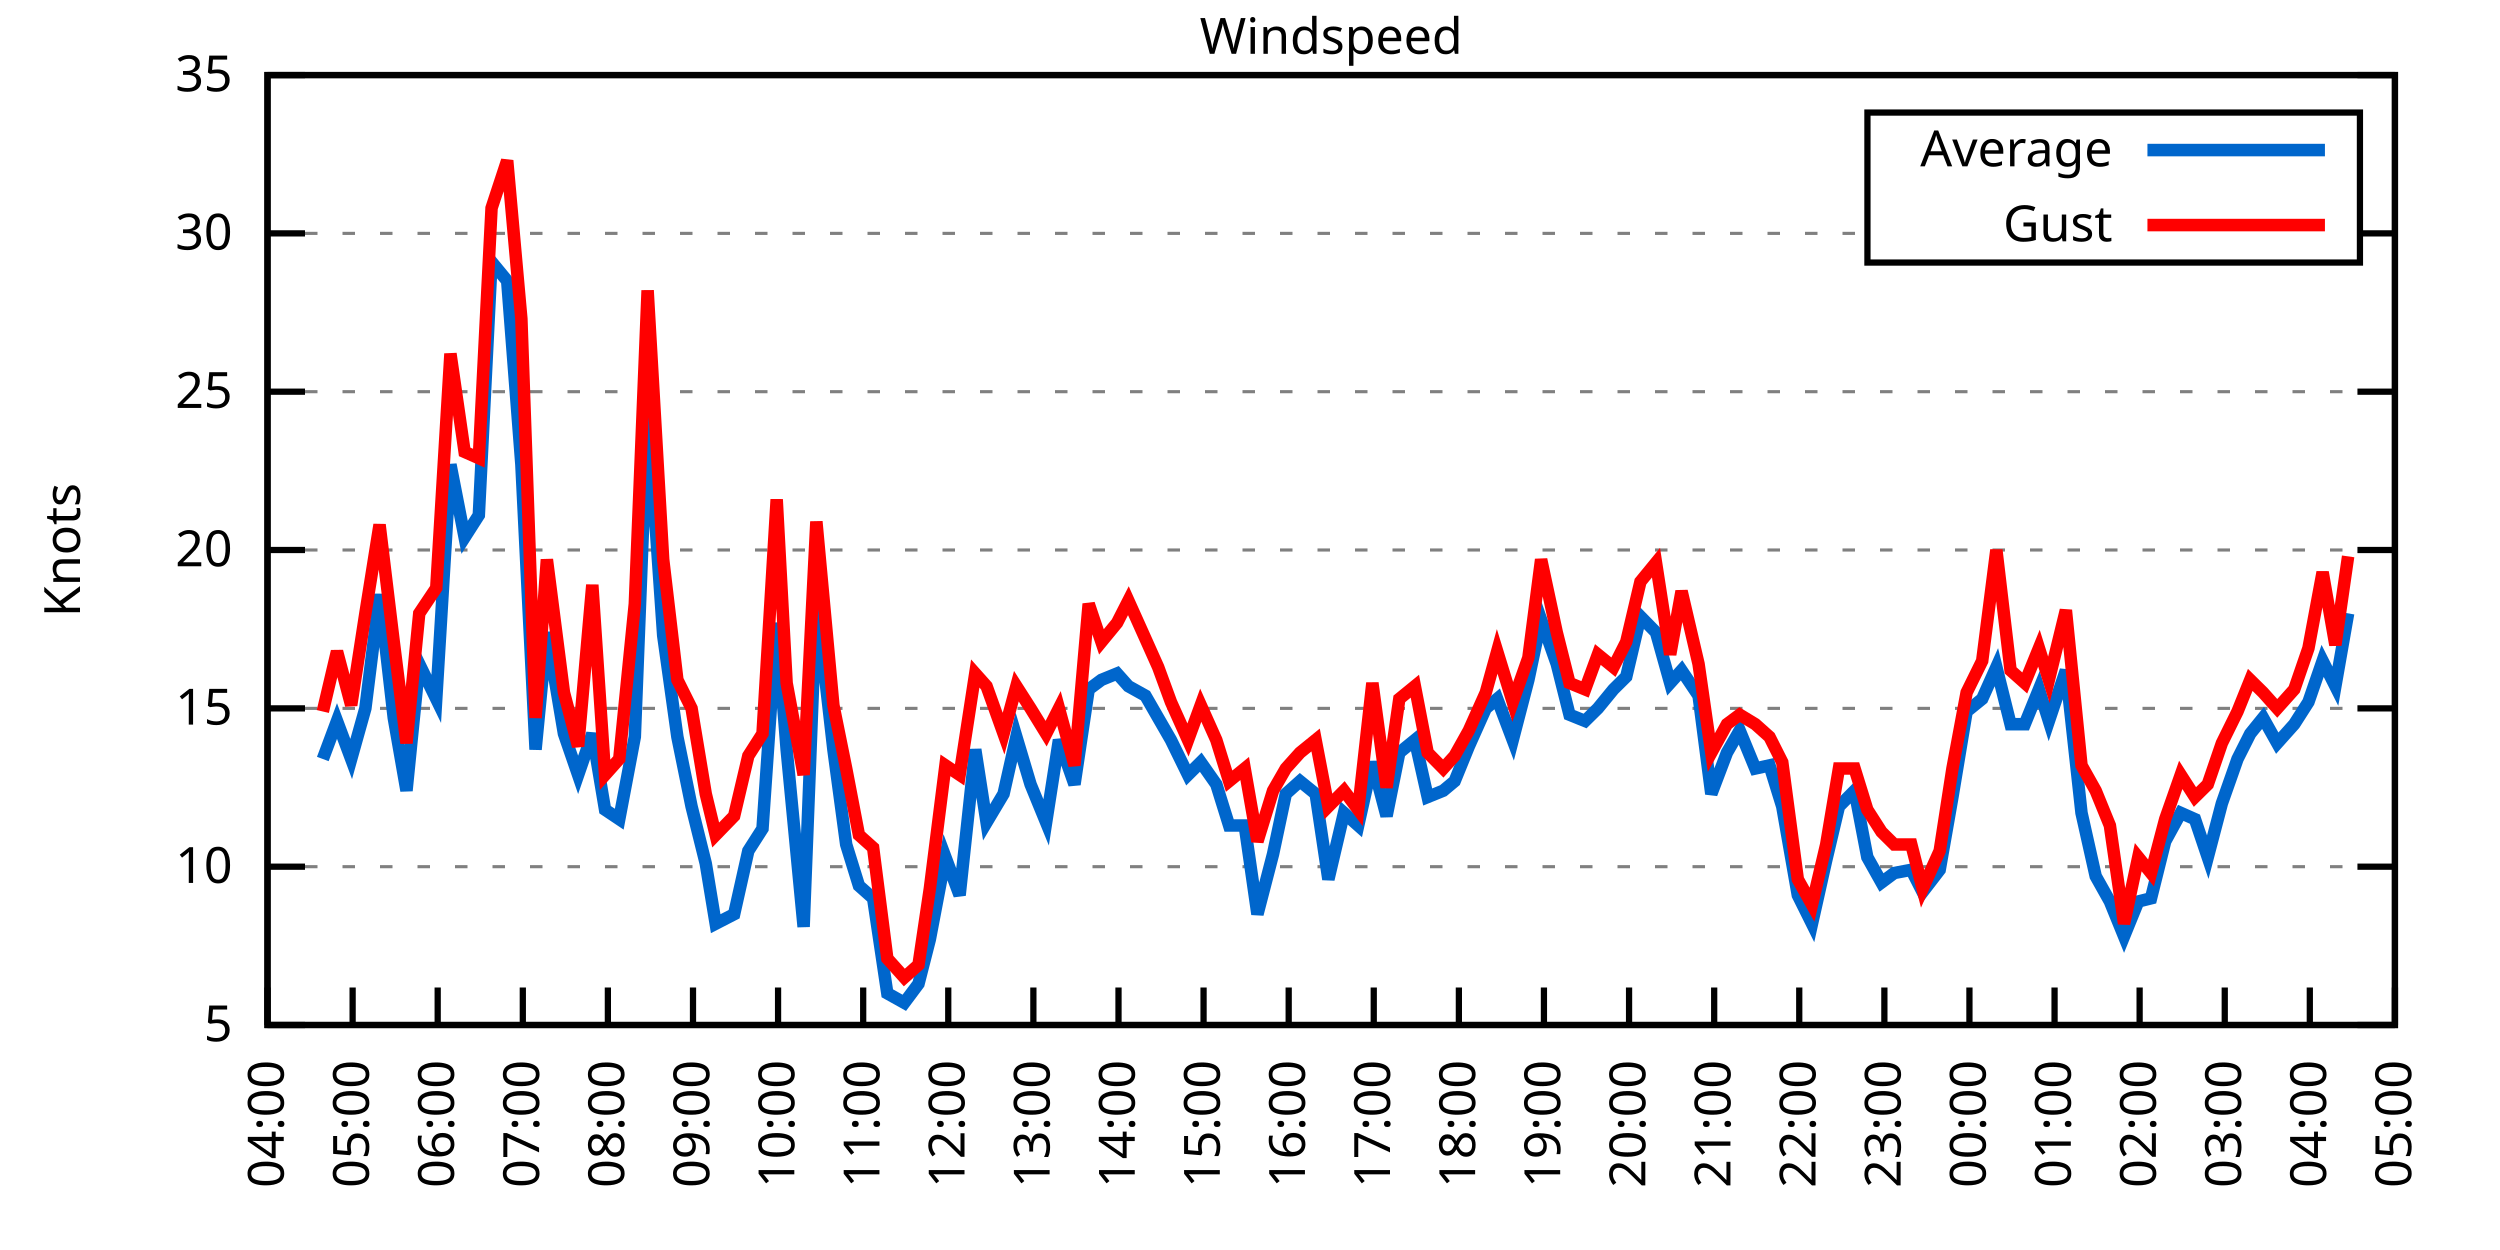
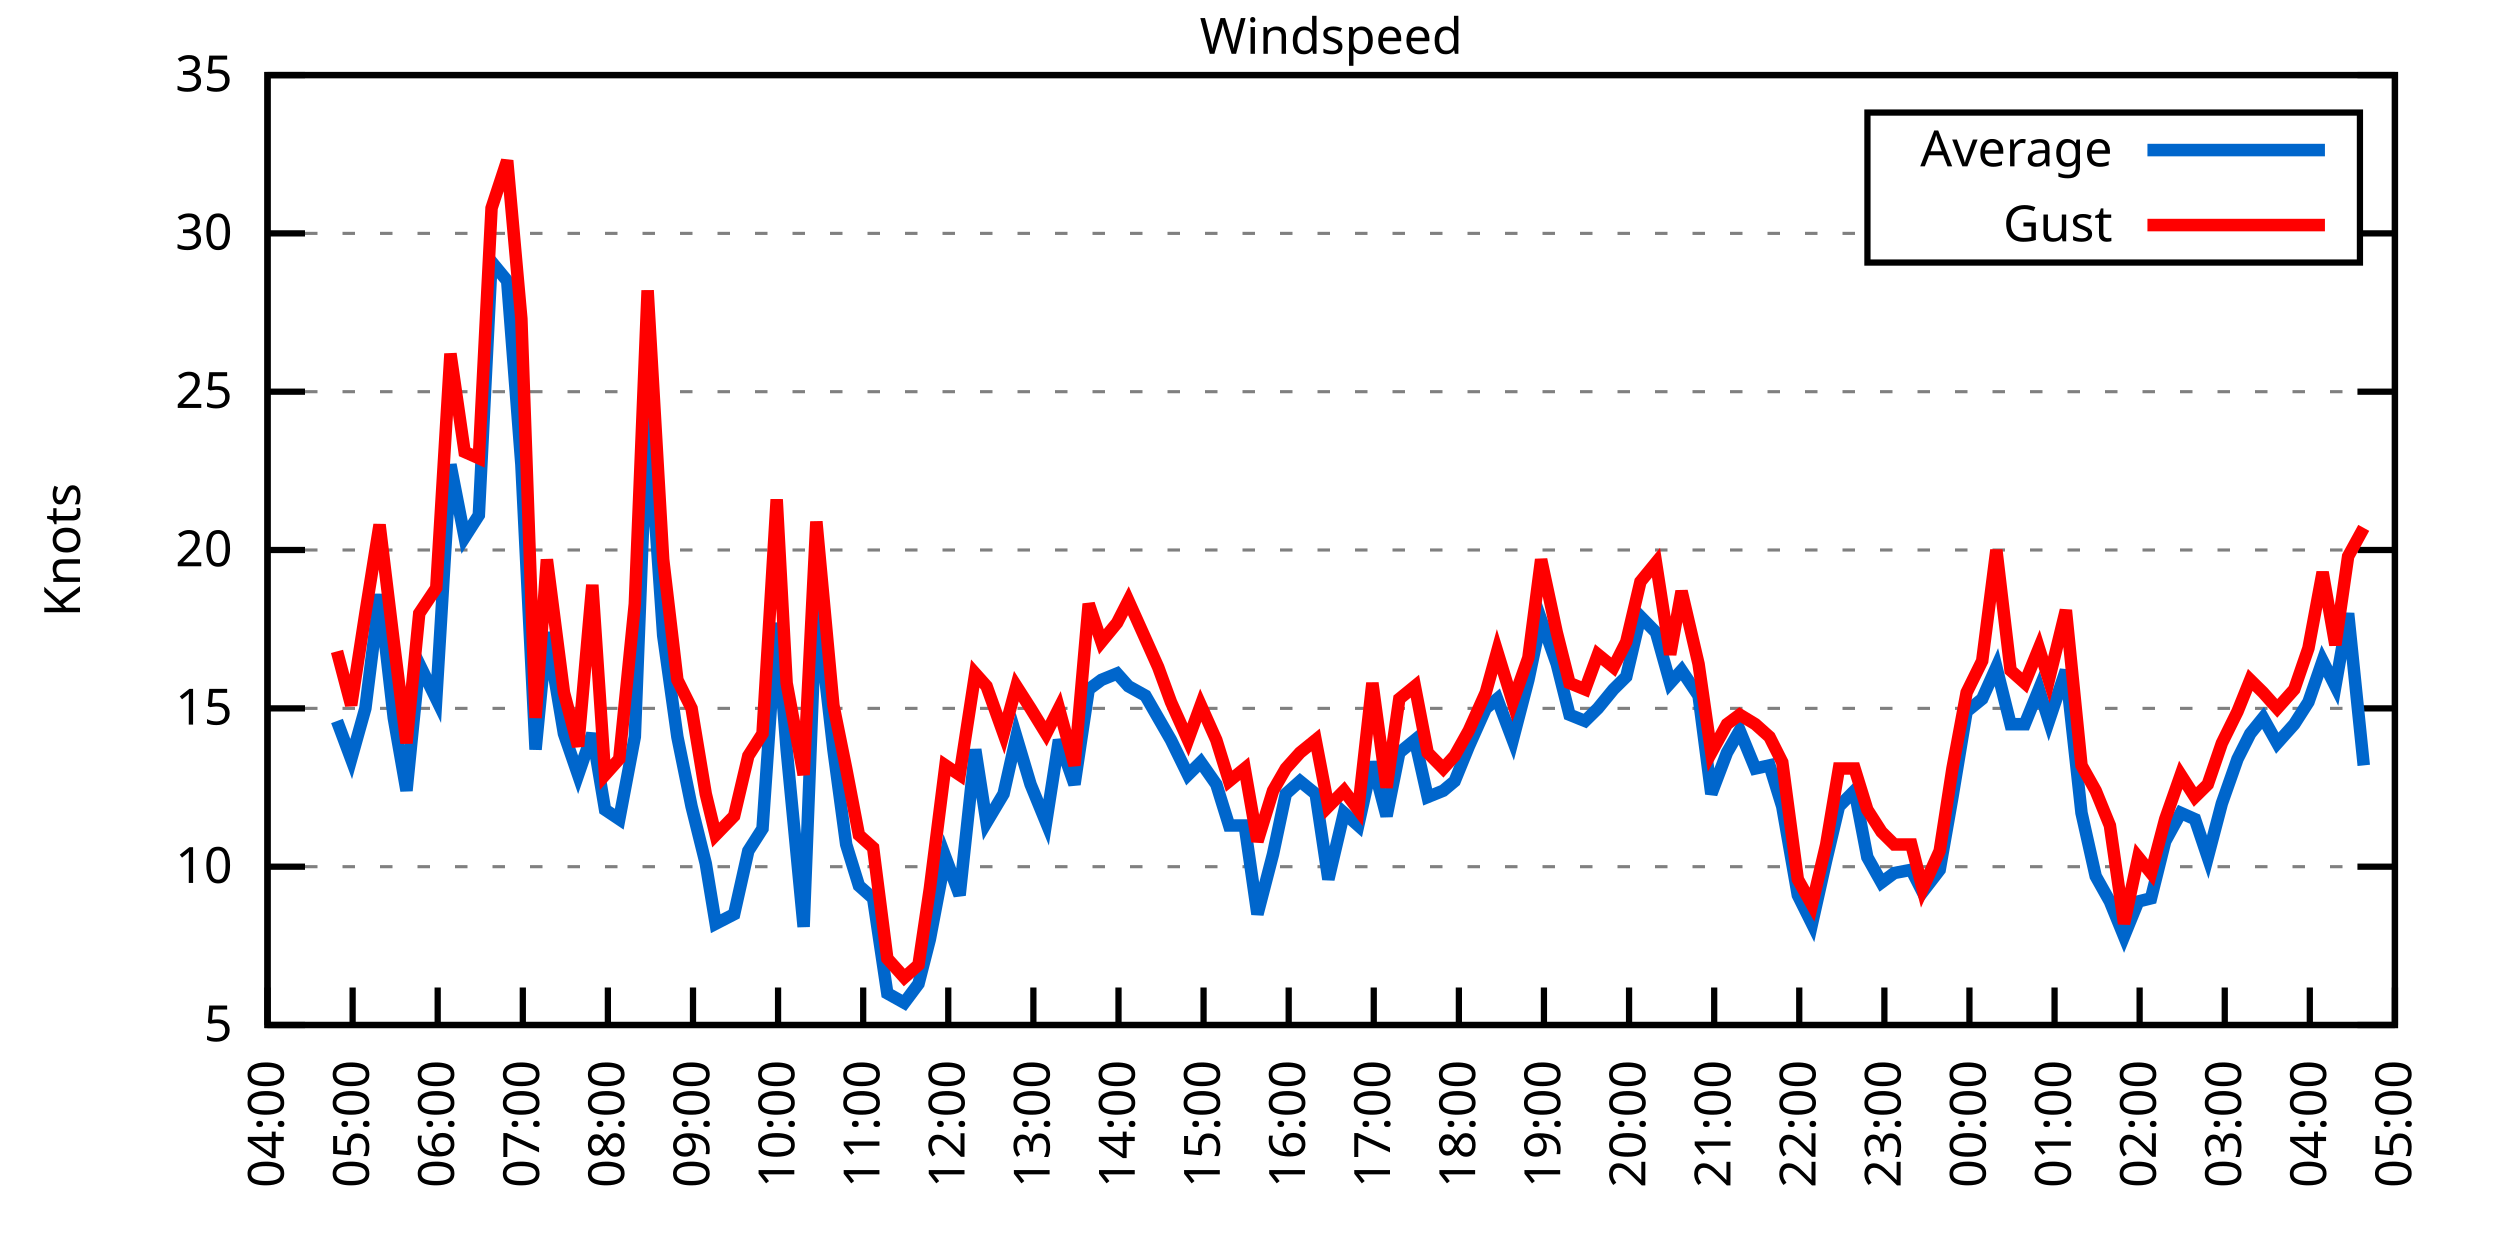
<svg xmlns="http://www.w3.org/2000/svg" xmlns:xlink="http://www.w3.org/1999/xlink" width="400" height="200" viewBox="0 0 400 200">
  <g id="gnuplot_canvas">
    <rect x="0" y="0" width="400" height="200" fill="none" />
    <defs>
      <circle id="gpDot" r="0.5" stroke-width="0.5" stroke="currentColor" />
      <path id="gpPt0" stroke-width="0.333" stroke="currentColor" d="M-1,0 h2 M0,-1 v2" />
      <path id="gpPt1" stroke-width="0.333" stroke="currentColor" d="M-1,-1 L1,1 M1,-1 L-1,1" />
      <path id="gpPt2" stroke-width="0.333" stroke="currentColor" d="M-1,0 L1,0 M0,-1 L0,1 M-1,-1 L1,1 M-1,1 L1,-1" />
      <rect id="gpPt3" stroke-width="0.333" stroke="currentColor" x="-1" y="-1" width="2" height="2" />
      <rect id="gpPt4" stroke-width="0.333" stroke="currentColor" fill="currentColor" x="-1" y="-1" width="2" height="2" />
      <circle id="gpPt5" stroke-width="0.333" stroke="currentColor" cx="0" cy="0" r="1" />
      <use xlink:href="#gpPt5" id="gpPt6" fill="currentColor" stroke="none" />
      <path id="gpPt7" stroke-width="0.333" stroke="currentColor" d="M0,-1.33 L-1.33,0.67 L1.33,0.67 z" />
      <use xlink:href="#gpPt7" id="gpPt8" fill="currentColor" stroke="none" />
      <use xlink:href="#gpPt7" id="gpPt9" stroke="currentColor" transform="rotate(180)" />
      <use xlink:href="#gpPt9" id="gpPt10" fill="currentColor" stroke="none" />
      <use xlink:href="#gpPt3" id="gpPt11" stroke="currentColor" transform="rotate(45)" />
      <use xlink:href="#gpPt11" id="gpPt12" fill="currentColor" stroke="none" />
      <path id="gpPt13" stroke-width="0.333" stroke="currentColor" d="M0,1.330 L1.265,0.411 L0.782,-1.067 L-0.782,-1.076 L-1.265,0.411 z" />
      <use xlink:href="#gpPt13" id="gpPt14" fill="currentColor" stroke="none" />
      <filter id="textbox" filterUnits="objectBoundingBox" x="0" y="0" height="1" width="1">
        <feFlood flood-color="white" flood-opacity="1" result="bgnd" />
        <feComposite in="SourceGraphic" in2="bgnd" operator="atop" />
      </filter>
      <filter id="greybox" filterUnits="objectBoundingBox" x="0" y="0" height="1" width="1">
        <feFlood flood-color="lightgrey" flood-opacity="1" result="grey" />
        <feComposite in="SourceGraphic" in2="grey" operator="atop" />
      </filter>
    </defs>
    <g fill="none" color="white" stroke="currentColor" stroke-width="1.00" stroke-linecap="butt" stroke-linejoin="miter">
</g>
    <g fill="none" color="black" stroke="currentColor" stroke-width="1.00" stroke-linecap="butt" stroke-linejoin="miter">
      <g stroke="none" shape-rendering="crispEdges">
        <polygon fill="rgb(255, 255, 255)" points="42.80,164.00 383.18,164.00 383.18,12.02 42.80,12.02 " />
      </g>
    </g>
    <g fill="none" color="black" stroke="currentColor" stroke-width="1.00" stroke-linecap="butt" stroke-linejoin="miter">
</g>
    <g fill="none" color="black" stroke="black" stroke-width="0.50" stroke-linecap="butt" stroke-linejoin="miter">
</g>
    <g fill="none" color="gray" stroke="currentColor" stroke-width="0.50" stroke-linecap="butt" stroke-linejoin="miter">
      <path stroke="gray" stroke-dasharray="2,4" class="gridline" d="M42.80,164.00 L383.19,164.00  " />
    </g>
    <g fill="none" color="gray" stroke="gray" stroke-width="1.00" stroke-linecap="butt" stroke-linejoin="miter">
</g>
    <g fill="none" color="black" stroke="currentColor" stroke-width="1.00" stroke-linecap="butt" stroke-linejoin="miter">
      <path stroke="black" d="M42.80,164.00 L48.80,164.00 M383.19,164.00 L377.19,164.00  " />
      <g transform="translate(37.20,166.60)" stroke="none" fill="black" font-family="Sans" font-size="8.00" text-anchor="end">
        <text>
          <tspan font-family="Sans"> 5</tspan>
        </text>
      </g>
    </g>
    <g fill="none" color="black" stroke="currentColor" stroke-width="1.00" stroke-linecap="butt" stroke-linejoin="miter">
</g>
    <g fill="none" color="black" stroke="black" stroke-width="0.50" stroke-linecap="butt" stroke-linejoin="miter">
</g>
    <g fill="none" color="gray" stroke="currentColor" stroke-width="0.50" stroke-linecap="butt" stroke-linejoin="miter">
      <path stroke="gray" stroke-dasharray="2,4" class="gridline" d="M42.80,138.67 L383.19,138.67  " />
    </g>
    <g fill="none" color="gray" stroke="gray" stroke-width="1.00" stroke-linecap="butt" stroke-linejoin="miter">
</g>
    <g fill="none" color="black" stroke="currentColor" stroke-width="1.00" stroke-linecap="butt" stroke-linejoin="miter">
      <path stroke="black" d="M42.80,138.67 L48.80,138.67 M383.19,138.67 L377.19,138.67  " />
      <g transform="translate(37.20,141.27)" stroke="none" fill="black" font-family="Sans" font-size="8.00" text-anchor="end">
        <text>
          <tspan font-family="Sans"> 10</tspan>
        </text>
      </g>
    </g>
    <g fill="none" color="black" stroke="currentColor" stroke-width="1.00" stroke-linecap="butt" stroke-linejoin="miter">
</g>
    <g fill="none" color="black" stroke="black" stroke-width="0.50" stroke-linecap="butt" stroke-linejoin="miter">
</g>
    <g fill="none" color="gray" stroke="currentColor" stroke-width="0.50" stroke-linecap="butt" stroke-linejoin="miter">
      <path stroke="gray" stroke-dasharray="2,4" class="gridline" d="M42.80,113.34 L383.19,113.34  " />
    </g>
    <g fill="none" color="gray" stroke="gray" stroke-width="1.00" stroke-linecap="butt" stroke-linejoin="miter">
</g>
    <g fill="none" color="black" stroke="currentColor" stroke-width="1.00" stroke-linecap="butt" stroke-linejoin="miter">
      <path stroke="black" d="M42.80,113.34 L48.80,113.34 M383.19,113.34 L377.19,113.34  " />
      <g transform="translate(37.20,115.94)" stroke="none" fill="black" font-family="Sans" font-size="8.00" text-anchor="end">
        <text>
          <tspan font-family="Sans"> 15</tspan>
        </text>
      </g>
    </g>
    <g fill="none" color="black" stroke="currentColor" stroke-width="1.00" stroke-linecap="butt" stroke-linejoin="miter">
</g>
    <g fill="none" color="black" stroke="black" stroke-width="0.50" stroke-linecap="butt" stroke-linejoin="miter">
</g>
    <g fill="none" color="gray" stroke="currentColor" stroke-width="0.50" stroke-linecap="butt" stroke-linejoin="miter">
      <path stroke="gray" stroke-dasharray="2,4" class="gridline" d="M42.80,88.00 L383.19,88.00  " />
    </g>
    <g fill="none" color="gray" stroke="gray" stroke-width="1.00" stroke-linecap="butt" stroke-linejoin="miter">
</g>
    <g fill="none" color="black" stroke="currentColor" stroke-width="1.00" stroke-linecap="butt" stroke-linejoin="miter">
      <path stroke="black" d="M42.80,88.00 L48.80,88.00 M383.19,88.00 L377.19,88.00  " />
      <g transform="translate(37.20,90.60)" stroke="none" fill="black" font-family="Sans" font-size="8.00" text-anchor="end">
        <text>
          <tspan font-family="Sans"> 20</tspan>
        </text>
      </g>
    </g>
    <g fill="none" color="black" stroke="currentColor" stroke-width="1.00" stroke-linecap="butt" stroke-linejoin="miter">
</g>
    <g fill="none" color="black" stroke="black" stroke-width="0.50" stroke-linecap="butt" stroke-linejoin="miter">
</g>
    <g fill="none" color="gray" stroke="currentColor" stroke-width="0.50" stroke-linecap="butt" stroke-linejoin="miter">
      <path stroke="gray" stroke-dasharray="2,4" class="gridline" d="M42.80,62.67 L383.19,62.67  " />
    </g>
    <g fill="none" color="gray" stroke="gray" stroke-width="1.00" stroke-linecap="butt" stroke-linejoin="miter">
</g>
    <g fill="none" color="black" stroke="currentColor" stroke-width="1.00" stroke-linecap="butt" stroke-linejoin="miter">
      <path stroke="black" d="M42.80,62.67 L48.80,62.67 M383.19,62.67 L377.19,62.67  " />
      <g transform="translate(37.20,65.27)" stroke="none" fill="black" font-family="Sans" font-size="8.00" text-anchor="end">
        <text>
          <tspan font-family="Sans"> 25</tspan>
        </text>
      </g>
    </g>
    <g fill="none" color="black" stroke="currentColor" stroke-width="1.00" stroke-linecap="butt" stroke-linejoin="miter">
</g>
    <g fill="none" color="black" stroke="black" stroke-width="0.50" stroke-linecap="butt" stroke-linejoin="miter">
</g>
    <g fill="none" color="gray" stroke="currentColor" stroke-width="0.50" stroke-linecap="butt" stroke-linejoin="miter">
      <path stroke="gray" stroke-dasharray="2,4" class="gridline" d="M42.80,37.34 L298.79,37.34 M377.59,37.34 L383.19,37.34  " />
    </g>
    <g fill="none" color="gray" stroke="gray" stroke-width="1.00" stroke-linecap="butt" stroke-linejoin="miter">
</g>
    <g fill="none" color="black" stroke="currentColor" stroke-width="1.00" stroke-linecap="butt" stroke-linejoin="miter">
      <path stroke="black" d="M42.80,37.34 L48.80,37.34 M383.19,37.34 L377.19,37.34  " />
      <g transform="translate(37.20,39.94)" stroke="none" fill="black" font-family="Sans" font-size="8.00" text-anchor="end">
        <text>
          <tspan font-family="Sans"> 30</tspan>
        </text>
      </g>
    </g>
    <g fill="none" color="black" stroke="currentColor" stroke-width="1.00" stroke-linecap="butt" stroke-linejoin="miter">
</g>
    <g fill="none" color="black" stroke="black" stroke-width="0.50" stroke-linecap="butt" stroke-linejoin="miter">
</g>
    <g fill="none" color="gray" stroke="currentColor" stroke-width="0.50" stroke-linecap="butt" stroke-linejoin="miter">
      <path stroke="gray" stroke-dasharray="2,4" class="gridline" d="M42.80,12.01 L383.19,12.01  " />
    </g>
    <g fill="none" color="gray" stroke="gray" stroke-width="1.00" stroke-linecap="butt" stroke-linejoin="miter">
</g>
    <g fill="none" color="black" stroke="currentColor" stroke-width="1.00" stroke-linecap="butt" stroke-linejoin="miter">
      <path stroke="black" d="M42.80,12.01 L48.80,12.01 M383.19,12.01 L377.19,12.01  " />
      <g transform="translate(37.20,14.61)" stroke="none" fill="black" font-family="Sans" font-size="8.00" text-anchor="end">
        <text>
          <tspan font-family="Sans"> 35</tspan>
        </text>
      </g>
    </g>
    <g fill="none" color="black" stroke="currentColor" stroke-width="1.00" stroke-linecap="butt" stroke-linejoin="miter">
      <path stroke="black" d="M42.80,164.00 L42.80,158.00  " />
      <g transform="translate(45.40,169.60) rotate(270.00)" stroke="none" fill="black" font-family="Sans" font-size="8.00" text-anchor="end">
        <text>
          <tspan font-family="Sans">04:00</tspan>
        </text>
      </g>
    </g>
    <g fill="none" color="black" stroke="currentColor" stroke-width="1.00" stroke-linecap="butt" stroke-linejoin="miter">
      <path stroke="black" d="M56.42,164.00 L56.42,158.00  " />
      <g transform="translate(59.02,169.60) rotate(270.00)" stroke="none" fill="black" font-family="Sans" font-size="8.00" text-anchor="end">
        <text>
          <tspan font-family="Sans">05:00</tspan>
        </text>
      </g>
    </g>
    <g fill="none" color="black" stroke="currentColor" stroke-width="1.00" stroke-linecap="butt" stroke-linejoin="miter">
      <path stroke="black" d="M70.03,164.00 L70.03,158.00  " />
      <g transform="translate(72.63,169.60) rotate(270.00)" stroke="none" fill="black" font-family="Sans" font-size="8.00" text-anchor="end">
        <text>
          <tspan font-family="Sans">06:00</tspan>
        </text>
      </g>
    </g>
    <g fill="none" color="black" stroke="currentColor" stroke-width="1.00" stroke-linecap="butt" stroke-linejoin="miter">
      <path stroke="black" d="M83.65,164.00 L83.65,158.00  " />
      <g transform="translate(86.25,169.60) rotate(270.00)" stroke="none" fill="black" font-family="Sans" font-size="8.00" text-anchor="end">
        <text>
          <tspan font-family="Sans">07:00</tspan>
        </text>
      </g>
    </g>
    <g fill="none" color="black" stroke="currentColor" stroke-width="1.00" stroke-linecap="butt" stroke-linejoin="miter">
      <path stroke="black" d="M97.26,164.00 L97.26,158.00  " />
      <g transform="translate(99.86,169.60) rotate(270.00)" stroke="none" fill="black" font-family="Sans" font-size="8.00" text-anchor="end">
        <text>
          <tspan font-family="Sans">08:00</tspan>
        </text>
      </g>
    </g>
    <g fill="none" color="black" stroke="currentColor" stroke-width="1.00" stroke-linecap="butt" stroke-linejoin="miter">
      <path stroke="black" d="M110.88,164.00 L110.88,158.00  " />
      <g transform="translate(113.48,169.60) rotate(270.00)" stroke="none" fill="black" font-family="Sans" font-size="8.00" text-anchor="end">
        <text>
          <tspan font-family="Sans">09:00</tspan>
        </text>
      </g>
    </g>
    <g fill="none" color="black" stroke="currentColor" stroke-width="1.00" stroke-linecap="butt" stroke-linejoin="miter">
      <path stroke="black" d="M124.49,164.00 L124.49,158.00  " />
      <g transform="translate(127.09,169.60) rotate(270.00)" stroke="none" fill="black" font-family="Sans" font-size="8.00" text-anchor="end">
        <text>
          <tspan font-family="Sans">10:00</tspan>
        </text>
      </g>
    </g>
    <g fill="none" color="black" stroke="currentColor" stroke-width="1.00" stroke-linecap="butt" stroke-linejoin="miter">
      <path stroke="black" d="M138.11,164.00 L138.11,158.00  " />
      <g transform="translate(140.71,169.60) rotate(270.00)" stroke="none" fill="black" font-family="Sans" font-size="8.00" text-anchor="end">
        <text>
          <tspan font-family="Sans">11:00</tspan>
        </text>
      </g>
    </g>
    <g fill="none" color="black" stroke="currentColor" stroke-width="1.00" stroke-linecap="butt" stroke-linejoin="miter">
      <path stroke="black" d="M151.72,164.00 L151.72,158.00  " />
      <g transform="translate(154.32,169.60) rotate(270.00)" stroke="none" fill="black" font-family="Sans" font-size="8.00" text-anchor="end">
        <text>
          <tspan font-family="Sans">12:00</tspan>
        </text>
      </g>
    </g>
    <g fill="none" color="black" stroke="currentColor" stroke-width="1.00" stroke-linecap="butt" stroke-linejoin="miter">
      <path stroke="black" d="M165.34,164.00 L165.34,158.00  " />
      <g transform="translate(167.94,169.60) rotate(270.00)" stroke="none" fill="black" font-family="Sans" font-size="8.00" text-anchor="end">
        <text>
          <tspan font-family="Sans">13:00</tspan>
        </text>
      </g>
    </g>
    <g fill="none" color="black" stroke="currentColor" stroke-width="1.00" stroke-linecap="butt" stroke-linejoin="miter">
      <path stroke="black" d="M178.96,164.00 L178.96,158.00  " />
      <g transform="translate(181.56,169.60) rotate(270.00)" stroke="none" fill="black" font-family="Sans" font-size="8.00" text-anchor="end">
        <text>
          <tspan font-family="Sans">14:00</tspan>
        </text>
      </g>
    </g>
    <g fill="none" color="black" stroke="currentColor" stroke-width="1.00" stroke-linecap="butt" stroke-linejoin="miter">
      <path stroke="black" d="M192.57,164.00 L192.57,158.00  " />
      <g transform="translate(195.17,169.60) rotate(270.00)" stroke="none" fill="black" font-family="Sans" font-size="8.00" text-anchor="end">
        <text>
          <tspan font-family="Sans">15:00</tspan>
        </text>
      </g>
    </g>
    <g fill="none" color="black" stroke="currentColor" stroke-width="1.00" stroke-linecap="butt" stroke-linejoin="miter">
      <path stroke="black" d="M206.19,164.00 L206.19,158.00  " />
      <g transform="translate(208.79,169.60) rotate(270.00)" stroke="none" fill="black" font-family="Sans" font-size="8.00" text-anchor="end">
        <text>
          <tspan font-family="Sans">16:00</tspan>
        </text>
      </g>
    </g>
    <g fill="none" color="black" stroke="currentColor" stroke-width="1.00" stroke-linecap="butt" stroke-linejoin="miter">
      <path stroke="black" d="M219.80,164.00 L219.80,158.00  " />
      <g transform="translate(222.40,169.60) rotate(270.00)" stroke="none" fill="black" font-family="Sans" font-size="8.00" text-anchor="end">
        <text>
          <tspan font-family="Sans">17:00</tspan>
        </text>
      </g>
    </g>
    <g fill="none" color="black" stroke="currentColor" stroke-width="1.00" stroke-linecap="butt" stroke-linejoin="miter">
      <path stroke="black" d="M233.42,164.00 L233.42,158.00  " />
      <g transform="translate(236.02,169.60) rotate(270.00)" stroke="none" fill="black" font-family="Sans" font-size="8.00" text-anchor="end">
        <text>
          <tspan font-family="Sans">18:00</tspan>
        </text>
      </g>
    </g>
    <g fill="none" color="black" stroke="currentColor" stroke-width="1.00" stroke-linecap="butt" stroke-linejoin="miter">
      <path stroke="black" d="M247.03,164.00 L247.03,158.00  " />
      <g transform="translate(249.63,169.60) rotate(270.00)" stroke="none" fill="black" font-family="Sans" font-size="8.00" text-anchor="end">
        <text>
          <tspan font-family="Sans">19:00</tspan>
        </text>
      </g>
    </g>
    <g fill="none" color="black" stroke="currentColor" stroke-width="1.00" stroke-linecap="butt" stroke-linejoin="miter">
      <path stroke="black" d="M260.65,164.00 L260.65,158.00  " />
      <g transform="translate(263.25,169.60) rotate(270.00)" stroke="none" fill="black" font-family="Sans" font-size="8.00" text-anchor="end">
        <text>
          <tspan font-family="Sans">20:00</tspan>
        </text>
      </g>
    </g>
    <g fill="none" color="black" stroke="currentColor" stroke-width="1.00" stroke-linecap="butt" stroke-linejoin="miter">
      <path stroke="black" d="M274.27,164.00 L274.27,158.00  " />
      <g transform="translate(276.87,169.60) rotate(270.00)" stroke="none" fill="black" font-family="Sans" font-size="8.00" text-anchor="end">
        <text>
          <tspan font-family="Sans">21:00</tspan>
        </text>
      </g>
    </g>
    <g fill="none" color="black" stroke="currentColor" stroke-width="1.00" stroke-linecap="butt" stroke-linejoin="miter">
      <path stroke="black" d="M287.88,164.00 L287.88,158.00  " />
      <g transform="translate(290.48,169.60) rotate(270.00)" stroke="none" fill="black" font-family="Sans" font-size="8.00" text-anchor="end">
        <text>
          <tspan font-family="Sans">22:00</tspan>
        </text>
      </g>
    </g>
    <g fill="none" color="black" stroke="currentColor" stroke-width="1.00" stroke-linecap="butt" stroke-linejoin="miter">
      <path stroke="black" d="M301.50,164.00 L301.50,158.00  " />
      <g transform="translate(304.10,169.60) rotate(270.00)" stroke="none" fill="black" font-family="Sans" font-size="8.00" text-anchor="end">
        <text>
          <tspan font-family="Sans">23:00</tspan>
        </text>
      </g>
    </g>
    <g fill="none" color="black" stroke="currentColor" stroke-width="1.00" stroke-linecap="butt" stroke-linejoin="miter">
      <path stroke="black" d="M315.11,164.00 L315.11,158.00  " />
      <g transform="translate(317.71,169.60) rotate(270.00)" stroke="none" fill="black" font-family="Sans" font-size="8.00" text-anchor="end">
        <text>
          <tspan font-family="Sans">00:00</tspan>
        </text>
      </g>
    </g>
    <g fill="none" color="black" stroke="currentColor" stroke-width="1.00" stroke-linecap="butt" stroke-linejoin="miter">
      <path stroke="black" d="M328.73,164.00 L328.73,158.00  " />
      <g transform="translate(331.33,169.60) rotate(270.00)" stroke="none" fill="black" font-family="Sans" font-size="8.00" text-anchor="end">
        <text>
          <tspan font-family="Sans">01:00</tspan>
        </text>
      </g>
    </g>
    <g fill="none" color="black" stroke="currentColor" stroke-width="1.00" stroke-linecap="butt" stroke-linejoin="miter">
      <path stroke="black" d="M342.34,164.00 L342.34,158.00  " />
      <g transform="translate(344.94,169.60) rotate(270.00)" stroke="none" fill="black" font-family="Sans" font-size="8.00" text-anchor="end">
        <text>
          <tspan font-family="Sans">02:00</tspan>
        </text>
      </g>
    </g>
    <g fill="none" color="black" stroke="currentColor" stroke-width="1.00" stroke-linecap="butt" stroke-linejoin="miter">
      <path stroke="black" d="M355.96,164.00 L355.96,158.00  " />
      <g transform="translate(358.56,169.60) rotate(270.00)" stroke="none" fill="black" font-family="Sans" font-size="8.00" text-anchor="end">
        <text>
          <tspan font-family="Sans">03:00</tspan>
        </text>
      </g>
    </g>
    <g fill="none" color="black" stroke="currentColor" stroke-width="1.00" stroke-linecap="butt" stroke-linejoin="miter">
      <path stroke="black" d="M369.57,164.00 L369.57,158.00  " />
      <g transform="translate(372.17,169.60) rotate(270.00)" stroke="none" fill="black" font-family="Sans" font-size="8.00" text-anchor="end">
        <text>
          <tspan font-family="Sans">04:00</tspan>
        </text>
      </g>
    </g>
    <g fill="none" color="black" stroke="currentColor" stroke-width="1.00" stroke-linecap="butt" stroke-linejoin="miter">
      <path stroke="black" d="M383.19,164.00 L383.19,158.00  " />
      <g transform="translate(385.79,169.60) rotate(270.00)" stroke="none" fill="black" font-family="Sans" font-size="8.00" text-anchor="end">
        <text>
          <tspan font-family="Sans">05:00</tspan>
        </text>
      </g>
    </g>
    <g fill="none" color="black" stroke="currentColor" stroke-width="1.00" stroke-linecap="butt" stroke-linejoin="miter">
</g>
    <g fill="none" color="black" stroke="currentColor" stroke-width="1.00" stroke-linecap="butt" stroke-linejoin="miter">
      <path stroke="black" d="M42.80,12.01 L42.80,164.00 L383.19,164.00 L383.19,12.01 L42.80,12.01 Z  " />
    </g>
    <g fill="none" color="black" stroke="currentColor" stroke-width="1.00" stroke-linecap="butt" stroke-linejoin="miter">
</g>
    <g fill="none" color="black" stroke="currentColor" stroke-width="1.00" stroke-linecap="butt" stroke-linejoin="miter">
      <path stroke="black" d="M298.79,42.01 L298.79,18.01 L377.59,18.01 L377.59,42.01 L298.79,42.01 Z  " />
    </g>
    <g id="Windspeed_plot_1">
      <g fill="none" color="white" stroke="black" stroke-width="2.00" stroke-linecap="butt" stroke-linejoin="miter">
</g>
      <g fill="none" color="black" stroke="currentColor" stroke-width="2.00" stroke-linecap="butt" stroke-linejoin="miter">
        <g transform="translate(337.99,26.61)" stroke="none" fill="black" font-family="Sans" font-size="8.00" text-anchor="end">
          <text>
            <tspan font-family="Sans">Average</tspan>
          </text>
        </g>
      </g>
      <g fill="none" color="black" stroke="currentColor" stroke-width="2.00" stroke-linecap="butt" stroke-linejoin="miter">
-         <path stroke="rgb(  0, 102, 204)" d="M343.59,24.01 L371.99,24.01 M51.65,121.44 L53.92,115.36 L56.19,121.44 L58.46,113.34 L60.73,95.10 L63.00,114.86   L65.04,126.51 L67.08,106.24 L69.80,111.82 L72.07,74.33 L74.34,85.98 L76.61,82.43 L78.65,41.90 L81.15,44.94   L83.42,74.33 L85.69,119.92 L87.50,101.18 L90.23,117.39 L92.50,123.98 L94.77,117.39 L96.81,129.55 L99.08,131.07   L101.57,117.90 L103.62,65.71 L106.11,101.68 L108.38,117.90 L110.65,129.04 L112.92,138.16 L114.51,147.79 L117.46,146.27   L119.73,136.14 L122.00,132.59 L124.27,99.66 L125.86,119.92 L128.58,148.29 L130.62,96.11 L133.34,119.92 L135.39,135.12   L137.43,141.71 L139.70,143.73 L141.97,158.93 L144.69,160.45 L146.96,157.41 L148.77,150.32 L151.27,137.15 L153.54,143.23   L156.04,119.92 L157.85,131.58 L160.57,127.02 L162.62,117.90 L164.89,125.50 L167.38,131.58 L169.43,118.40 L171.92,125.50   L174.19,110.30 L176.23,108.78 L178.73,107.76 L180.54,109.79 L183.27,111.31 L185.31,114.86 L187.35,118.40 L190.08,123.98   L192.12,121.95 L194.61,125.50 L196.66,132.08 L199.15,132.08 L201.19,146.27 L203.69,136.64 L205.73,127.02 L208.00,124.99   L210.50,127.02 L212.54,140.69 L215.04,130.06 L217.31,132.08 L219.58,121.95 L221.85,130.56 L223.89,120.43 L226.38,118.40   L228.43,127.52 L230.92,126.51 L232.74,124.99 L235.01,119.42 L237.73,113.34 L239.55,111.82 L242.04,118.40 L244.54,108.78   L246.58,99.15 L249.08,106.24 L251.12,114.35 L253.61,115.36 L255.66,113.34 L258.15,110.30 L260.20,108.27 L262.47,98.64   L264.96,101.18 L267.23,109.28 L269.05,107.26 L271.77,111.31 L273.81,127.02 L276.31,120.43 L278.35,116.88 L280.85,122.96   L283.12,122.46 L285.16,129.04 L287.65,143.23 L289.92,147.79 L292.19,137.66 L294.23,129.04 L296.73,126.51 L298.77,137.15   L301.04,141.20 L303.08,139.68 L305.81,139.17 L307.62,142.72 L310.35,139.17 L312.39,127.52 L314.66,113.84 L317.15,111.82   L319.42,106.75 L321.69,115.87 L323.96,115.87 L326.23,110.30 L327.82,115.36 L330.54,107.26 L333.04,130.06 L335.31,140.19   L337.58,144.24 L339.85,149.81 L342.12,144.24 L344.16,143.73 L346.43,134.62 L348.92,130.06 L351.19,131.07 L353.24,137.15   L355.50,128.54 L358.00,121.44 L360.04,117.39 L362.09,114.86 L364.36,118.91 L367.08,115.87 L369.35,112.32 L371.62,105.74   L373.66,109.79 L375.70,98.14  " />
+         <path stroke="rgb(  0, 102, 204)" d="M343.59,24.01 L371.99,24.01 M53.92,115.36 L56.19,121.44 L58.46,113.34 L60.73,95.10 L63.00,114.86 L65.04,126.51   L67.08,106.24 L69.80,111.82 L72.07,74.33 L74.34,85.98 L76.61,82.43 L78.65,41.90 L81.15,44.94 L83.42,74.33   L85.69,119.92 L87.50,101.18 L90.23,117.39 L92.50,123.98 L94.77,117.39 L96.81,129.55 L99.08,131.07 L101.57,117.90   L103.62,65.71 L106.11,101.68 L108.38,117.90 L110.65,129.04 L112.92,138.16 L114.51,147.79 L117.46,146.27 L119.73,136.14   L122.00,132.59 L124.27,99.66 L125.86,119.92 L128.58,148.29 L130.62,96.11 L133.34,119.92 L135.39,135.12 L137.43,141.71   L139.70,143.73 L141.97,158.93 L144.69,160.45 L146.96,157.41 L148.77,150.32 L151.27,137.15 L153.54,143.23 L156.04,119.92   L157.85,131.58 L160.57,127.02 L162.62,117.90 L164.89,125.50 L167.38,131.58 L169.43,118.40 L171.92,125.50 L174.19,110.30   L176.23,108.78 L178.73,107.76 L180.54,109.79 L183.27,111.31 L185.31,114.86 L187.35,118.40 L190.08,123.98 L192.12,121.95   L194.61,125.50 L196.66,132.08 L199.15,132.08 L201.19,146.27 L203.69,136.64 L205.73,127.02 L208.00,124.99 L210.50,127.02   L212.54,140.69 L215.04,130.06 L217.31,132.08 L219.58,121.95 L221.85,130.56 L223.89,120.43 L226.38,118.40 L228.43,127.52   L230.92,126.51 L232.74,124.99 L235.01,119.42 L237.73,113.34 L239.55,111.82 L242.04,118.40 L244.54,108.78 L246.58,99.15   L249.08,106.24 L251.12,114.35 L253.61,115.36 L255.66,113.34 L258.15,110.30 L260.20,108.27 L262.47,98.64 L264.96,101.18   L267.23,109.28 L269.05,107.26 L271.77,111.31 L273.81,127.02 L276.31,120.43 L278.35,116.88 L280.85,122.96 L283.12,122.46   L285.16,129.04 L287.65,143.23 L289.92,147.79 L292.19,137.66 L294.23,129.04 L296.73,126.51 L298.77,137.15 L301.04,141.20   L303.08,139.68 L305.81,139.17 L307.62,142.72 L310.35,139.17 L312.39,127.52 L314.66,113.84 L317.15,111.82 L319.42,106.75   L321.69,115.87 L323.96,115.87 L326.23,110.30 L327.82,115.36 L330.54,107.26 L333.04,130.06 L335.31,140.19 L337.58,144.24   L339.85,149.81 L342.12,144.24 L344.16,143.73 L346.43,134.62 L348.92,130.06 L351.19,131.07 L353.24,137.15 L355.50,128.54   L358.00,121.44 L360.04,117.39 L362.09,114.86 L364.36,118.91 L367.08,115.87 L369.35,112.32 L371.62,105.74 L373.66,109.79   L375.70,98.14 L378.20,122.46  " />
      </g>
    </g>
    <g id="Windspeed_plot_2">
      <g fill="none" color="black" stroke="currentColor" stroke-width="2.00" stroke-linecap="butt" stroke-linejoin="miter">
        <g transform="translate(337.99,38.61)" stroke="none" fill="black" font-family="Sans" font-size="8.00" text-anchor="end">
          <text>
            <tspan font-family="Sans">Gust</tspan>
          </text>
        </g>
      </g>
      <g fill="none" color="black" stroke="currentColor" stroke-width="2.00" stroke-linecap="butt" stroke-linejoin="miter">
-         <path stroke="rgb(255,   0,   0)" d="M343.59,36.01 L371.99,36.01 M51.65,113.84 L53.92,104.22 L56.19,112.83 L58.46,98.14 L60.73,83.95 L63.00,102.70   L65.04,118.91 L67.08,98.14 L69.80,94.08 L72.07,56.59 L74.34,72.30 L76.61,73.31 L78.65,33.29 L81.15,25.69   L83.42,51.02 L85.69,114.86 L87.50,89.52 L90.23,110.80 L92.50,119.42 L94.77,93.58 L96.81,123.98 L99.08,121.44   L101.57,96.62 L103.62,46.46 L106.11,89.52 L108.38,108.78 L110.65,113.34 L112.92,127.02 L114.51,133.60 L117.46,130.56   L119.73,120.94 L122.00,117.39 L124.27,79.90 L125.86,109.28 L128.58,123.98 L130.62,83.45 L133.34,112.83 L135.39,122.96   L137.43,133.60 L139.70,135.63 L141.97,153.36 L144.69,156.40 L146.96,154.37 L148.77,142.21 L151.27,122.46 L153.54,123.98   L156.04,107.76 L157.85,109.79 L160.57,117.39 L162.62,109.79 L164.89,113.34 L167.38,117.39 L169.43,113.34 L171.92,122.46   L174.19,96.62 L176.23,102.70 L178.73,99.66 L180.54,96.11 L183.27,102.19 L185.31,106.75 L187.35,112.32 L190.08,118.40   L192.12,112.83 L194.61,118.40 L196.66,124.99 L199.15,122.96 L201.19,134.62 L203.69,126.51 L205.73,122.96 L208.00,120.43   L210.50,118.40 L212.54,129.04 L215.04,126.51 L217.31,129.55 L219.58,109.28 L221.85,126.00 L223.89,111.82 L226.38,109.79   L228.43,120.43 L230.92,122.96 L232.74,120.94 L235.01,116.88 L237.73,110.80 L239.55,104.22 L242.04,112.32 L244.54,105.23   L246.58,89.52 L249.08,101.18 L251.12,109.28 L253.61,110.30 L255.66,104.72 L258.15,106.75 L260.20,102.70 L262.47,93.07   L264.96,90.03 L267.23,104.72 L269.05,94.59 L271.77,106.24 L273.81,120.43 L276.31,115.87 L278.35,114.35 L280.85,115.87   L283.12,117.90 L285.16,121.95 L287.65,140.69 L289.92,144.75 L292.19,135.12 L294.23,122.96 L296.73,122.96 L298.77,129.55   L301.04,133.10 L303.08,135.12 L305.81,135.12 L307.62,142.21 L310.35,136.14 L312.39,122.96 L314.66,110.80 L317.15,105.74   L319.42,88.00 L321.69,107.26 L323.96,109.28 L326.23,103.71 L327.82,108.78 L330.54,97.63 L333.04,122.46 L335.31,126.51   L337.58,132.08 L339.85,147.79 L342.12,137.15 L344.16,139.68 L346.43,131.07 L348.92,123.98 L351.19,127.52 L353.24,125.50   L355.50,118.91 L358.00,113.84 L360.04,108.78 L362.09,110.80 L364.36,113.34 L367.08,110.30 L369.35,103.71 L371.62,91.55   L373.66,103.20 L375.70,89.02  " />
+         <path stroke="rgb(255,   0,   0)" d="M343.59,36.01 L371.99,36.01 M53.92,104.22 L56.19,112.83 L58.46,98.14 L60.73,83.95 L63.00,102.70 L65.04,118.91   L67.08,98.14 L69.80,94.08 L72.07,56.59 L74.34,72.30 L76.61,73.31 L78.65,33.29 L81.15,25.69 L83.42,51.02   L85.69,114.86 L87.50,89.52 L90.23,110.80 L92.50,119.42 L94.77,93.58 L96.81,123.98 L99.08,121.44 L101.57,96.62   L103.62,46.46 L106.11,89.52 L108.38,108.78 L110.65,113.34 L112.92,127.02 L114.51,133.60 L117.46,130.56 L119.73,120.94   L122.00,117.39 L124.27,79.90 L125.86,109.28 L128.58,123.98 L130.62,83.45 L133.34,112.83 L135.39,122.96 L137.43,133.60   L139.70,135.63 L141.97,153.36 L144.69,156.40 L146.96,154.37 L148.77,142.21 L151.27,122.46 L153.54,123.98 L156.04,107.76   L157.85,109.79 L160.57,117.39 L162.62,109.79 L164.89,113.34 L167.38,117.39 L169.43,113.34 L171.92,122.46 L174.19,96.62   L176.23,102.70 L178.73,99.66 L180.54,96.11 L183.27,102.19 L185.31,106.75 L187.35,112.32 L190.08,118.40 L192.12,112.83   L194.61,118.40 L196.66,124.99 L199.15,122.96 L201.19,134.62 L203.69,126.51 L205.73,122.96 L208.00,120.43 L210.50,118.40   L212.54,129.04 L215.04,126.51 L217.31,129.55 L219.58,109.28 L221.85,126.00 L223.89,111.82 L226.38,109.79 L228.43,120.43   L230.92,122.96 L232.74,120.94 L235.01,116.88 L237.73,110.80 L239.55,104.22 L242.04,112.32 L244.54,105.23 L246.58,89.52   L249.08,101.18 L251.12,109.28 L253.61,110.30 L255.66,104.72 L258.15,106.75 L260.20,102.70 L262.47,93.07 L264.96,90.03   L267.23,104.72 L269.05,94.59 L271.77,106.24 L273.81,120.43 L276.31,115.87 L278.35,114.35 L280.85,115.87 L283.12,117.90   L285.16,121.95 L287.65,140.69 L289.92,144.75 L292.19,135.12 L294.23,122.96 L296.73,122.96 L298.77,129.55 L301.04,133.10   L303.08,135.12 L305.81,135.12 L307.62,142.21 L310.35,136.14 L312.39,122.96 L314.66,110.80 L317.15,105.74 L319.42,88.00   L321.69,107.26 L323.96,109.28 L326.23,103.71 L327.82,108.78 L330.54,97.63 L333.04,122.46 L335.31,126.51 L337.58,132.08   L339.85,147.79 L342.12,137.15 L344.16,139.68 L346.43,131.07 L348.92,123.98 L351.19,127.52 L353.24,125.50 L355.50,118.91   L358.00,113.84 L360.04,108.78 L362.09,110.80 L364.36,113.34 L367.08,110.30 L369.35,103.71 L371.62,91.55 L373.66,103.20   L375.70,89.02 L378.20,84.46  " />
      </g>
    </g>
    <g fill="none" color="black" stroke="currentColor" stroke-width="2.00" stroke-linecap="butt" stroke-linejoin="miter">
</g>
    <g fill="none" color="black" stroke="black" stroke-width="1.00" stroke-linecap="butt" stroke-linejoin="miter">
</g>
    <g fill="none" color="black" stroke="currentColor" stroke-width="1.00" stroke-linecap="butt" stroke-linejoin="miter">
      <path stroke="black" d="M42.80,12.01 L42.80,164.00 L383.19,164.00 L383.19,12.01 L42.80,12.01 Z  " />
      <g transform="translate(12.80,88.01) rotate(270.00)" stroke="none" fill="black" font-family="Sans" font-size="8.00" text-anchor="middle">
        <text>
          <tspan font-family="Sans">Knots</tspan>
        </text>
      </g>
    </g>
    <g fill="none" color="black" stroke="currentColor" stroke-width="1.00" stroke-linecap="butt" stroke-linejoin="miter">
</g>
    <g fill="none" color="black" stroke="currentColor" stroke-width="1.00" stroke-linecap="butt" stroke-linejoin="miter">
      <g transform="translate(212.99,8.61)" stroke="none" fill="black" font-family="Sans" font-size="8.00" text-anchor="middle">
        <text>
          <tspan font-family="Sans">Windspeed</tspan>
        </text>
      </g>
    </g>
    <g fill="none" color="black" stroke="currentColor" stroke-width="1.00" stroke-linecap="butt" stroke-linejoin="miter">
</g>
  </g>
</svg>
